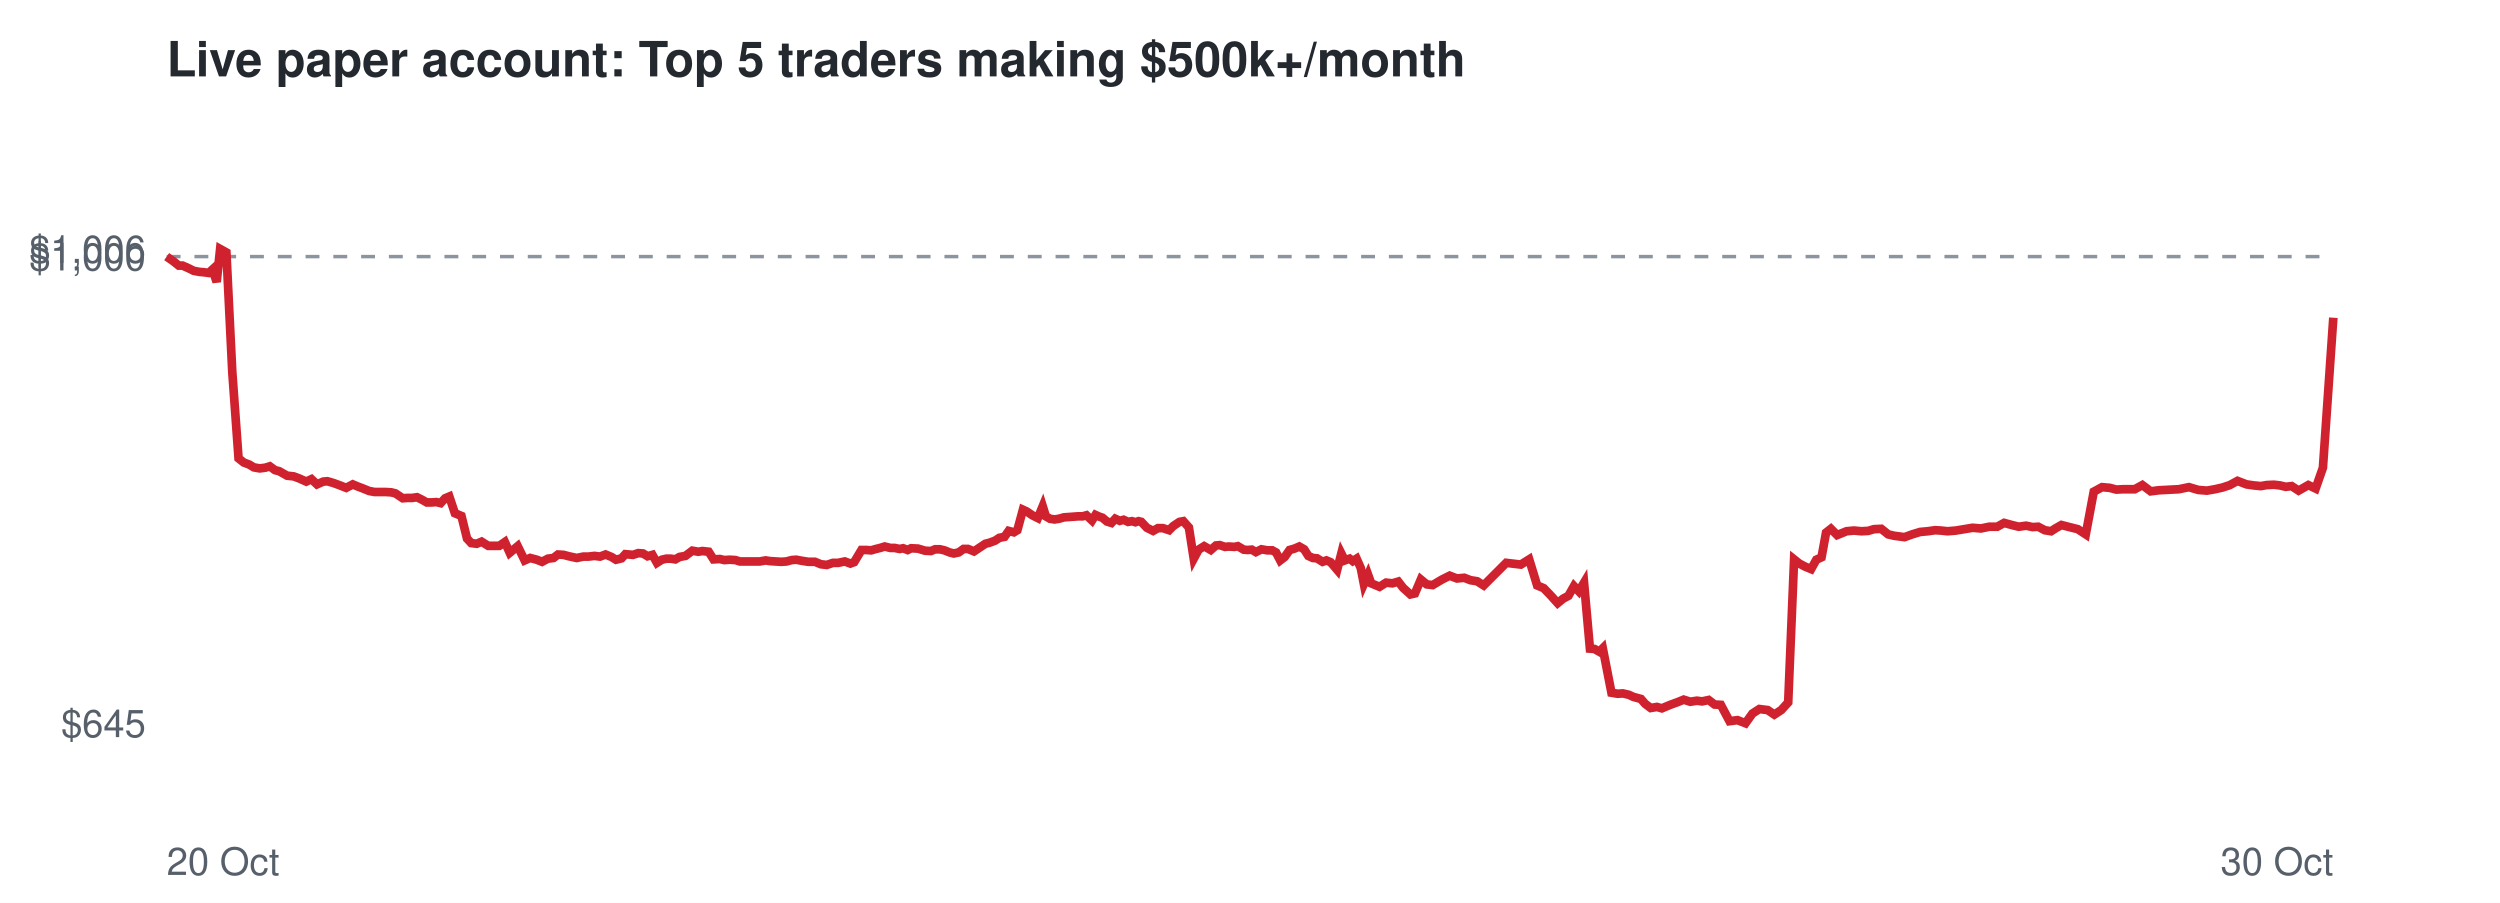
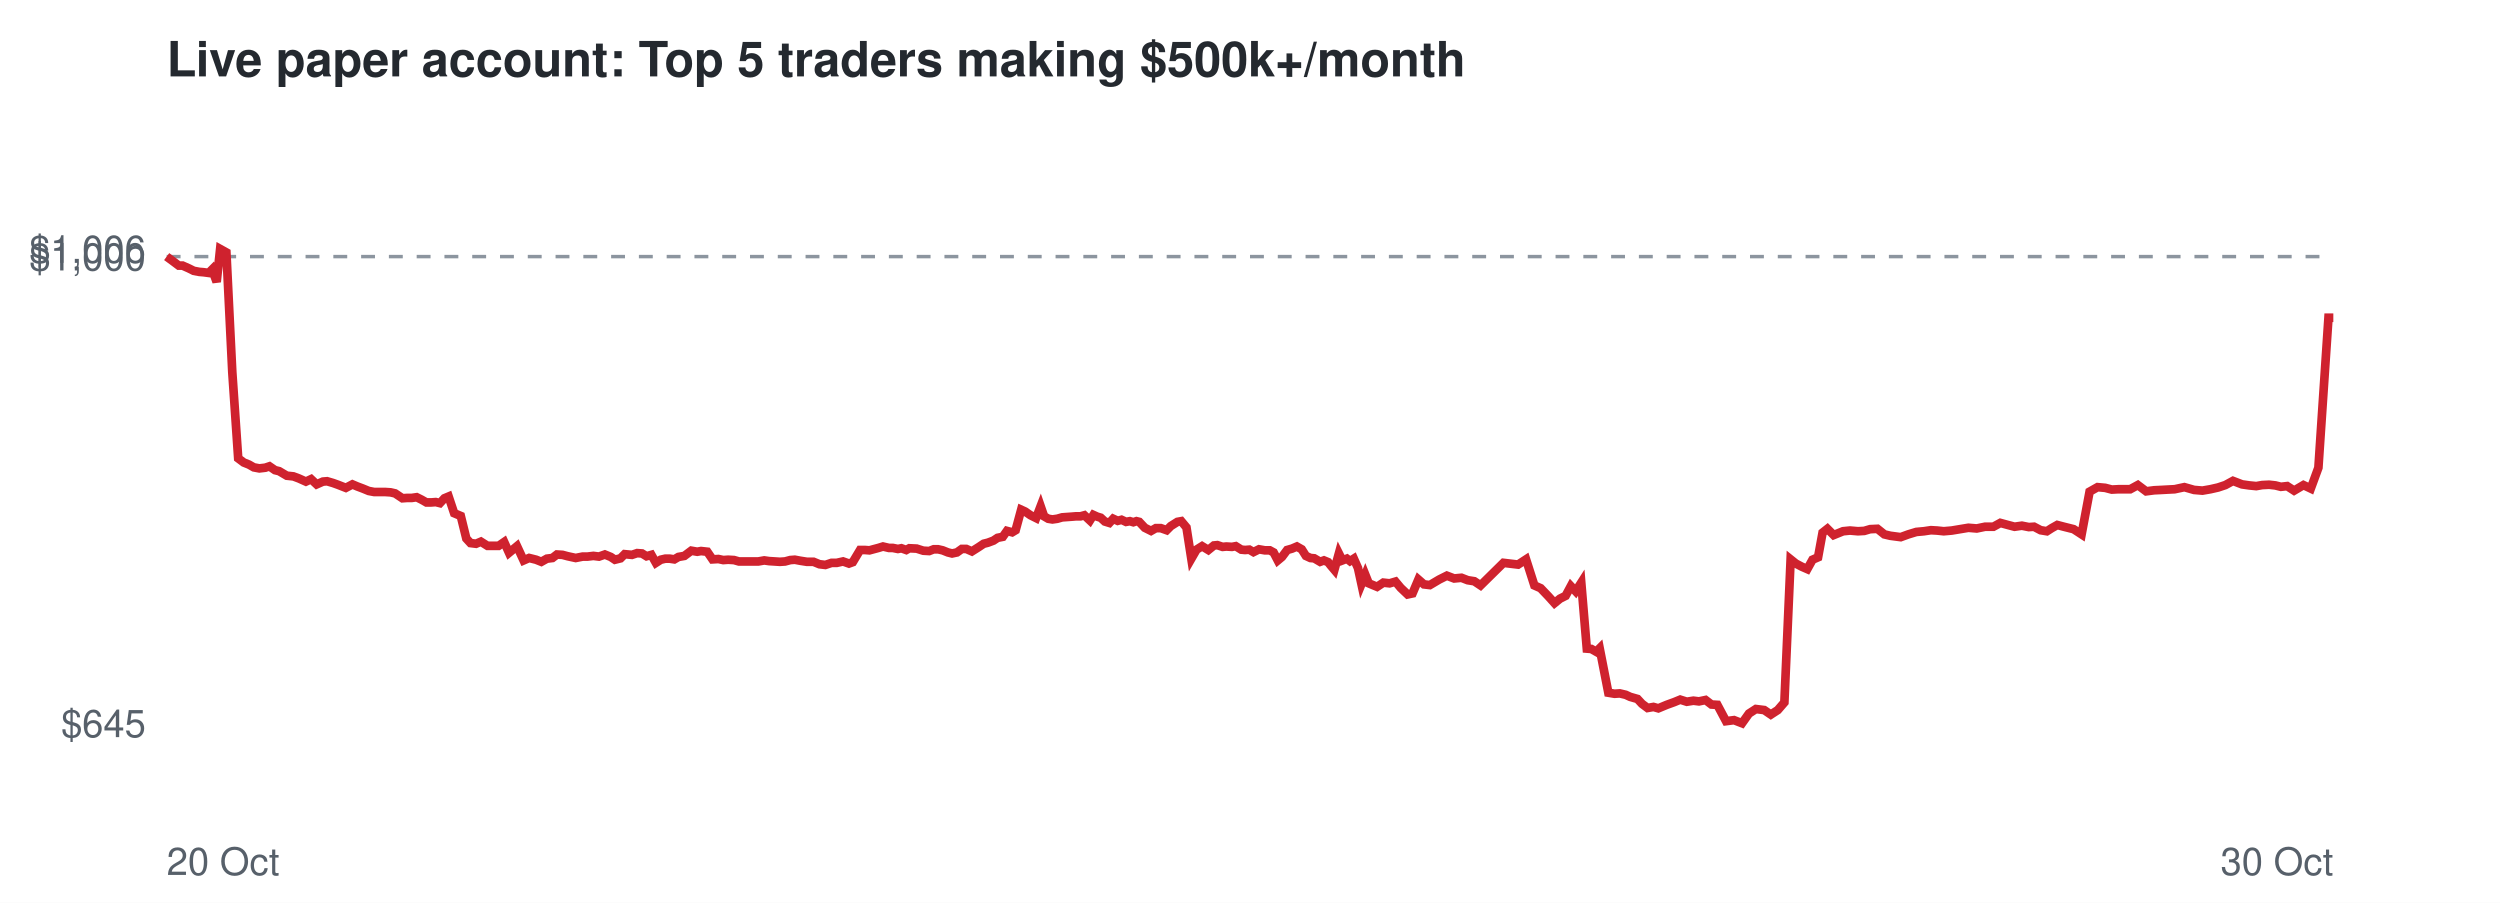
<svg xmlns="http://www.w3.org/2000/svg" viewBox="0 0 720 260" font-family="Helvetica,Arial,sans-serif">
  <rect width="720" height="260" fill="#ffffff" />
  <text x="48" y="22" font-size="14" font-weight="bold" fill="#24292f">Live paper account: Top 5 traders making $500k+/month</text>
  <line x1="48" x2="672" y1="73.9" y2="73.9" stroke="#8c959f" stroke-dasharray="4 4" />
  <text x="42" y="212.3" font-size="11" text-anchor="end" fill="#57606a">$645</text>
  <text x="42" y="77.9" font-size="11" text-anchor="end" fill="#57606a">$1,000</text>
  <text x="42" y="75.7" font-size="11" text-anchor="end" fill="#57606a">$1,006</text>
  <text x="48" y="252" font-size="11" fill="#57606a">20 Oct</text>
  <text x="672" y="252" font-size="11" text-anchor="end" fill="#57606a">30 Oct</text>
-   <polyline points="48.0,73.9 50.0,75.3 51.5,76.5 52.6,76.5 54.4,77.3 55.8,78.0 57.4,78.3 58.6,78.4 60.1,78.6 61.2,77.6 62.4,81.2 63.4,71.7 65.2,72.7 66.9,107.2 68.7,132.0 70.2,133.2 71.8,133.8 73.1,134.6 74.8,134.9 76.4,134.7 77.7,134.3 79.2,135.4 80.4,135.7 82.7,137.0 84.6,137.2 86.2,137.8 88.2,138.7 89.7,138.0 91.3,139.5 93.1,138.7 94.3,138.6 96.0,139.1 97.4,139.6 99.7,140.5 101.6,139.5 103.0,140.1 104.6,140.7 106.3,141.4 107.9,141.7 109.7,141.7 111.1,141.7 112.7,141.8 113.9,142.1 116.0,143.5 117.4,143.4 118.7,143.4 120.1,143.2 121.5,143.9 122.9,144.7 124.3,144.7 125.7,144.6 126.9,144.9 128.2,143.5 129.4,143.0 131.0,147.8 132.9,148.6 134.5,155.1 135.7,156.4 137.3,156.6 138.7,156.0 140.6,157.2 142.1,157.2 143.8,157.2 145.4,156.1 146.8,159.2 149.1,157.3 151.1,161.4 152.7,160.7 154.6,161.2 156.1,161.8 157.8,160.9 159.4,160.7 160.7,159.7 162.3,159.8 163.8,160.2 166.1,160.7 168.0,160.3 169.5,160.3 171.2,160.1 172.8,160.3 174.4,159.7 176.1,160.4 177.4,161.2 179.0,160.8 180.1,159.6 182.3,159.8 183.8,159.3 185.2,159.4 186.5,160.2 187.9,159.8 189.2,162.1 190.6,161.2 191.9,160.9 193.2,160.9 194.5,161.1 195.7,160.4 197.4,160.1 199.4,158.6 201.1,158.9 202.3,158.7 204.1,158.9 205.5,161.1 207.3,161.0 208.6,161.3 210.1,161.2 211.8,161.3 213.1,161.7 215.4,161.7 217.2,161.7 218.8,161.7 220.5,161.4 221.8,161.6 223.4,161.7 225.0,161.8 226.5,161.7 228.0,161.3 229.3,161.2 230.9,161.5 232.8,161.8 234.7,161.8 236.4,162.5 238.1,162.7 239.9,162.1 241.4,162.1 243.3,161.7 244.9,162.3 246.0,161.9 248.1,158.4 249.5,158.4 250.9,158.5 251.9,158.2 253.5,157.8 254.8,157.4 256.4,157.8 257.6,157.8 259.1,158.1 260.1,157.9 261.4,158.4 262.4,157.9 264.4,158.0 266.4,158.6 268.1,158.7 269.3,158.2 270.7,158.2 272.0,158.5 273.5,159.1 274.7,159.4 276.1,159.1 277.5,158.1 278.8,158.1 280.5,158.8 282.3,157.6 283.8,156.6 285.0,156.3 286.6,155.7 287.8,154.9 289.3,154.6 290.5,152.9 292.0,153.3 293.0,152.7 294.6,146.8 295.7,147.3 297.3,148.4 298.9,149.2 300.3,145.8 301.2,148.7 302.4,149.4 303.7,149.6 305.0,149.4 306.4,149.0 307.8,148.9 309.2,148.8 310.5,148.7 311.8,148.7 312.9,148.4 314.5,149.9 315.5,148.3 316.6,148.8 317.5,149.1 318.8,150.2 320.1,150.6 321.2,149.4 322.5,150.0 323.6,149.7 324.9,150.3 326.0,150.1 327.0,150.4 327.9,150.1 328.7,150.3 330.3,152.0 332.1,152.9 333.5,152.1 334.9,152.1 336.7,152.7 337.9,151.5 339.7,150.3 340.8,150.1 342.4,151.9 343.8,160.9 345.2,158.3 346.8,157.3 348.7,158.4 350.2,157.1 351.3,157.0 352.8,157.5 353.9,157.4 355.5,157.5 356.5,157.3 358.2,158.3 359.3,158.4 360.5,158.3 361.7,159.0 363.3,158.2 365.0,158.5 366.4,158.5 367.5,159.1 368.7,161.4 370.0,160.4 371.4,158.4 372.8,158.0 374.2,157.4 375.6,158.2 376.8,160.1 378.1,160.7 379.3,160.8 380.9,161.8 382.0,161.4 383.2,161.9 384.0,162.8 385.1,164.1 386.3,159.4 387.3,161.4 388.7,160.9 389.6,161.6 390.7,160.9 391.9,163.6 392.8,168.2 394.0,165.5 394.9,168.0 397.3,169.0 399.2,167.8 401.0,168.0 402.7,167.5 404.1,169.3 406.2,171.2 407.5,170.9 409.2,166.9 410.9,168.3 412.6,168.5 415.3,166.9 417.5,165.8 419.6,166.6 421.7,166.4 423.5,167.1 425.4,167.4 427.3,168.6 433.8,162.1 438.0,162.6 440.4,161.1 442.7,168.6 444.6,169.4 446.8,171.7 448.6,173.7 450.2,172.4 451.7,171.6 453.3,168.8 454.7,170.3 456.2,167.8 457.9,186.8 459.2,186.9 460.6,187.7 461.6,186.7 464.1,199.5 465.9,199.8 467.4,199.7 469.1,200.1 470.4,200.7 472.6,201.3 473.8,202.7 475.4,203.9 477.2,203.6 478.6,204.0 481.0,203.0 483.2,202.2 484.9,201.5 486.8,202.1 488.7,201.8 490.2,202.0 492.1,201.6 493.8,202.9 495.6,203.0 498.1,207.7 500.4,207.4 502.7,208.3 504.7,205.5 506.7,204.2 509.1,204.5 511.0,205.8 513.0,204.5 515.0,202.3 516.7,161.1 518.2,162.3 519.9,163.2 521.6,163.9 523.1,161.2 524.6,160.5 525.9,153.4 527.3,152.3 529.1,154.1 531.8,153.0 533.9,152.8 536.1,153.0 538.0,152.9 539.7,152.4 541.8,152.3 543.8,153.9 545.5,154.3 548.5,154.7 550.7,153.9 553.0,153.2 555.2,153.0 557.3,152.7 559.0,152.8 560.9,153.0 563.3,152.8 565.7,152.4 568.1,152.0 570.5,152.2 572.9,151.7 575.2,151.7 577.2,150.6 579.4,151.2 581.4,151.7 583.5,151.4 585.4,151.8 587.0,151.7 588.9,152.7 590.7,153.0 592.1,152.1 593.7,151.2 595.6,151.7 598.4,152.4 600.7,153.9 603.0,141.6 605.4,140.3 607.6,140.5 609.5,141.0 611.4,140.9 614.8,140.9 617.0,139.7 619.4,141.5 621.7,141.2 623.7,141.1 625.5,141.0 627.5,140.9 630.4,140.3 633.1,141.1 635.6,141.3 637.9,140.9 640.1,140.4 642.2,139.7 644.4,138.5 647.0,139.5 649.1,139.8 651.1,140.0 652.8,139.7 654.9,139.6 656.6,139.8 658.3,140.2 660.0,140.0 662.0,141.3 664.8,139.7 666.9,140.7 669.0,134.7 672.0,91.5" fill="none" stroke="#cf222e" stroke-width="2.5" />
+   <polyline points="48.0,73.9 49.9,75.3 51.5,76.5 52.6,76.5 54.4,77.3 55.8,78.0 57.4,78.3 58.6,78.4 60.1,78.6 61.1,77.6 62.4,81.2 63.4,71.7 65.2,72.7 66.9,107.2 68.6,132.0 70.2,133.2 71.7,133.8 73.1,134.6 74.7,134.9 76.4,134.7 77.6,134.3 79.2,135.4 80.4,135.7 82.6,137.0 84.5,137.2 86.1,137.8 88.1,138.7 89.6,138.0 91.2,139.5 93.0,138.7 94.2,138.6 95.9,139.1 97.3,139.6 99.6,140.5 101.5,139.5 102.9,140.1 104.5,140.7 106.2,141.4 107.8,141.7 109.5,141.7 111.0,141.7 112.5,141.8 113.8,142.1 115.9,143.5 117.3,143.4 118.6,143.4 120.0,143.2 121.4,143.9 122.8,144.7 124.2,144.7 125.5,144.6 126.7,144.9 128.0,143.5 129.2,143.0 130.8,147.8 132.7,148.6 134.3,155.1 135.5,156.4 137.1,156.6 138.5,156.0 140.4,157.2 141.9,157.2 143.6,157.2 145.2,156.1 146.6,159.2 148.9,157.3 150.8,161.4 152.4,160.7 154.4,161.2 155.9,161.8 157.5,160.9 159.1,160.7 160.4,159.7 162.0,159.8 163.5,160.2 165.8,160.7 167.8,160.3 169.2,160.3 170.9,160.1 172.5,160.3 174.2,159.7 175.9,160.4 177.1,161.2 178.7,160.8 179.9,159.6 182.0,159.8 183.5,159.3 184.9,159.4 186.2,160.2 187.6,159.8 188.9,162.1 190.3,161.2 191.6,160.9 192.9,160.9 194.2,161.1 195.4,160.4 197.1,160.1 199.1,158.6 200.8,158.9 201.9,158.7 203.7,158.9 205.2,161.1 206.9,161.0 208.3,161.3 209.7,161.2 211.4,161.3 212.8,161.7 215.0,161.7 216.9,161.7 218.4,161.7 220.1,161.4 221.5,161.6 223.1,161.7 224.6,161.8 226.1,161.7 227.6,161.3 228.9,161.2 230.5,161.5 232.4,161.8 234.3,161.8 236.0,162.5 237.7,162.7 239.5,162.1 241.0,162.1 242.8,161.7 244.5,162.3 245.6,161.9 247.7,158.4 249.1,158.4 250.4,158.5 251.5,158.2 253.0,157.8 254.3,157.4 256.0,157.8 257.1,157.8 258.6,158.1 259.6,157.9 261.0,158.4 261.9,157.9 264.0,158.0 265.9,158.6 267.6,158.7 268.9,158.2 270.2,158.2 271.5,158.5 273.0,159.1 274.2,159.4 275.6,159.1 277.0,158.1 278.3,158.1 279.9,158.8 281.8,157.6 283.3,156.6 284.5,156.3 286.1,155.7 287.3,154.9 288.8,154.6 290.0,152.9 291.5,153.3 292.5,152.7 294.1,146.8 295.2,147.3 296.8,148.4 298.4,149.2 299.7,145.8 300.7,148.7 301.9,149.4 303.1,149.6 304.5,149.4 305.9,149.0 307.3,148.9 308.7,148.8 309.9,148.7 311.2,148.7 312.3,148.4 313.9,149.9 314.9,148.3 316.0,148.8 317.0,149.1 318.2,150.2 319.5,150.6 320.6,149.4 321.9,150.0 323.0,149.7 324.3,150.3 325.4,150.1 326.4,150.4 327.3,150.1 328.1,150.3 329.7,152.0 331.5,152.9 332.9,152.1 334.3,152.1 336.0,152.7 337.2,151.5 339.1,150.3 340.2,150.1 341.7,151.9 343.1,160.9 344.6,158.3 346.2,157.3 348.0,158.4 349.6,157.1 350.6,157.0 352.1,157.5 353.2,157.4 354.8,157.5 355.9,157.3 357.5,158.3 358.6,158.4 359.8,158.3 361.0,159.0 362.6,158.2 364.3,158.5 365.7,158.5 366.8,159.1 368.0,161.4 369.2,160.4 370.7,158.4 372.1,158.0 373.5,157.4 374.9,158.2 376.1,160.1 377.4,160.7 378.5,160.8 380.2,161.8 381.3,161.4 382.5,161.9 383.2,162.8 384.3,164.1 385.6,159.4 386.6,161.4 387.9,160.9 388.8,161.6 389.9,160.9 391.1,163.6 392.1,168.2 393.2,165.5 394.2,168.0 396.6,169.0 398.4,167.8 400.2,168.0 401.9,167.5 403.4,169.3 405.4,171.2 406.8,170.9 408.5,166.9 410.1,168.3 411.8,168.5 414.5,166.9 416.7,165.8 418.8,166.6 420.9,166.4 422.7,167.1 424.6,167.4 426.4,168.6 433.0,162.1 437.2,162.6 439.5,161.1 441.9,168.6 443.7,169.4 445.9,171.7 447.7,173.7 449.3,172.4 450.9,171.6 452.4,168.8 453.8,170.3 455.4,167.8 457.0,186.8 458.3,186.9 459.7,187.7 460.7,186.7 463.2,199.5 465.0,199.8 466.5,199.7 468.2,200.1 469.5,200.7 471.6,201.3 472.9,202.7 474.5,203.9 476.2,203.6 477.6,204.0 480.0,203.0 482.2,202.2 483.9,201.5 485.8,202.1 487.7,201.8 489.3,202.0 491.2,201.6 492.9,202.9 494.6,203.0 497.1,207.7 499.4,207.4 501.7,208.3 503.7,205.5 505.7,204.2 508.1,204.5 510.0,205.8 512.0,204.5 513.9,202.3 515.7,161.1 517.2,162.3 518.9,163.2 520.5,163.9 522.0,161.2 523.6,160.5 524.9,153.4 526.3,152.3 528.1,154.1 530.8,153.0 532.8,152.8 535.1,153.0 536.9,152.9 538.6,152.4 540.7,152.3 542.7,153.9 544.4,154.3 547.4,154.7 549.6,153.9 551.9,153.2 554.1,153.0 556.1,152.7 557.9,152.8 559.8,153.0 562.1,152.8 564.5,152.4 566.9,152.0 569.3,152.2 571.7,151.7 574.1,151.7 576.1,150.6 578.3,151.2 580.2,151.7 582.3,151.4 584.3,151.8 585.8,151.7 587.7,152.7 589.5,153.0 590.9,152.1 592.5,151.2 594.4,151.7 597.2,152.4 599.5,153.9 601.8,141.6 604.1,140.3 606.3,140.5 608.2,141.0 610.1,140.9 613.5,140.9 615.7,139.7 618.1,141.5 620.4,141.2 622.5,141.1 624.3,141.0 626.3,140.9 629.1,140.3 631.9,141.1 634.3,141.3 636.6,140.9 638.8,140.4 640.9,139.7 643.1,138.5 645.7,139.5 647.8,139.8 649.8,140.0 651.5,139.7 653.5,139.6 655.3,139.8 656.9,140.2 658.7,140.0 660.7,141.3 663.4,139.7 665.5,140.7 667.7,134.7 670.6,91.5 672.0,91.5" fill="none" stroke="#cf222e" stroke-width="2.5" />
</svg>
